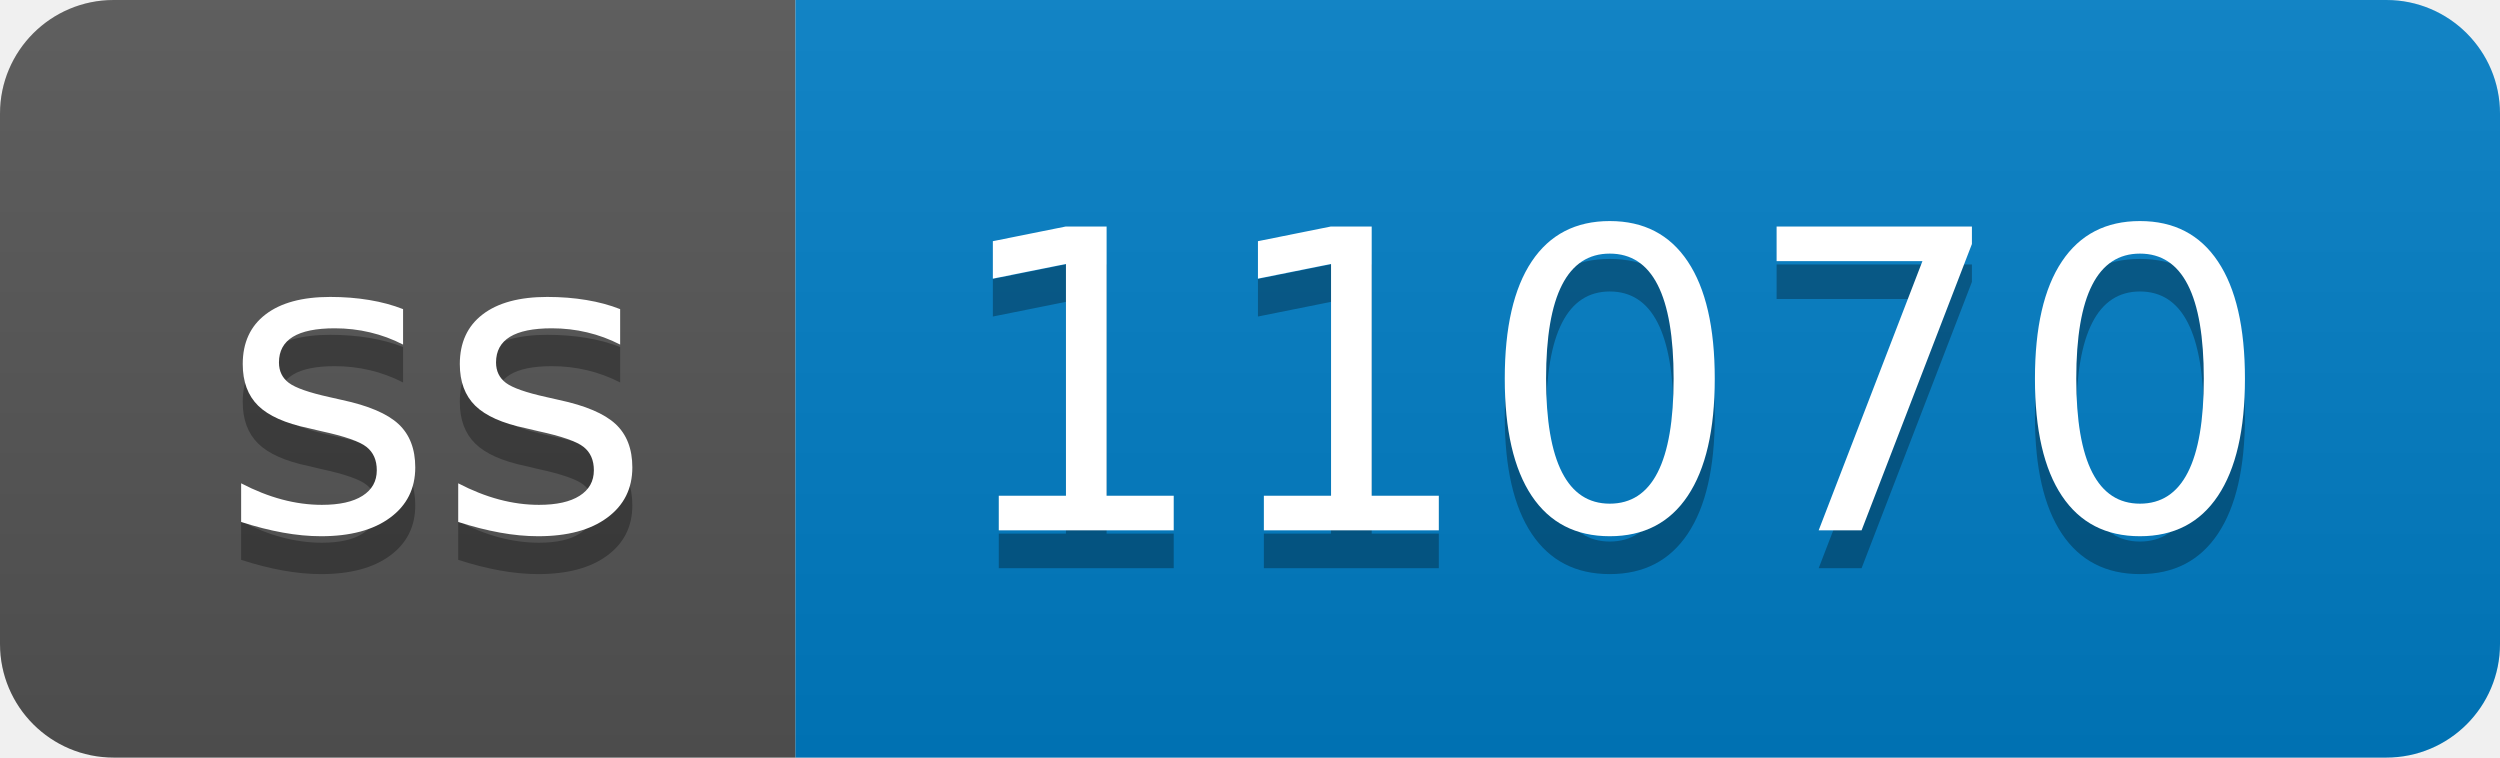
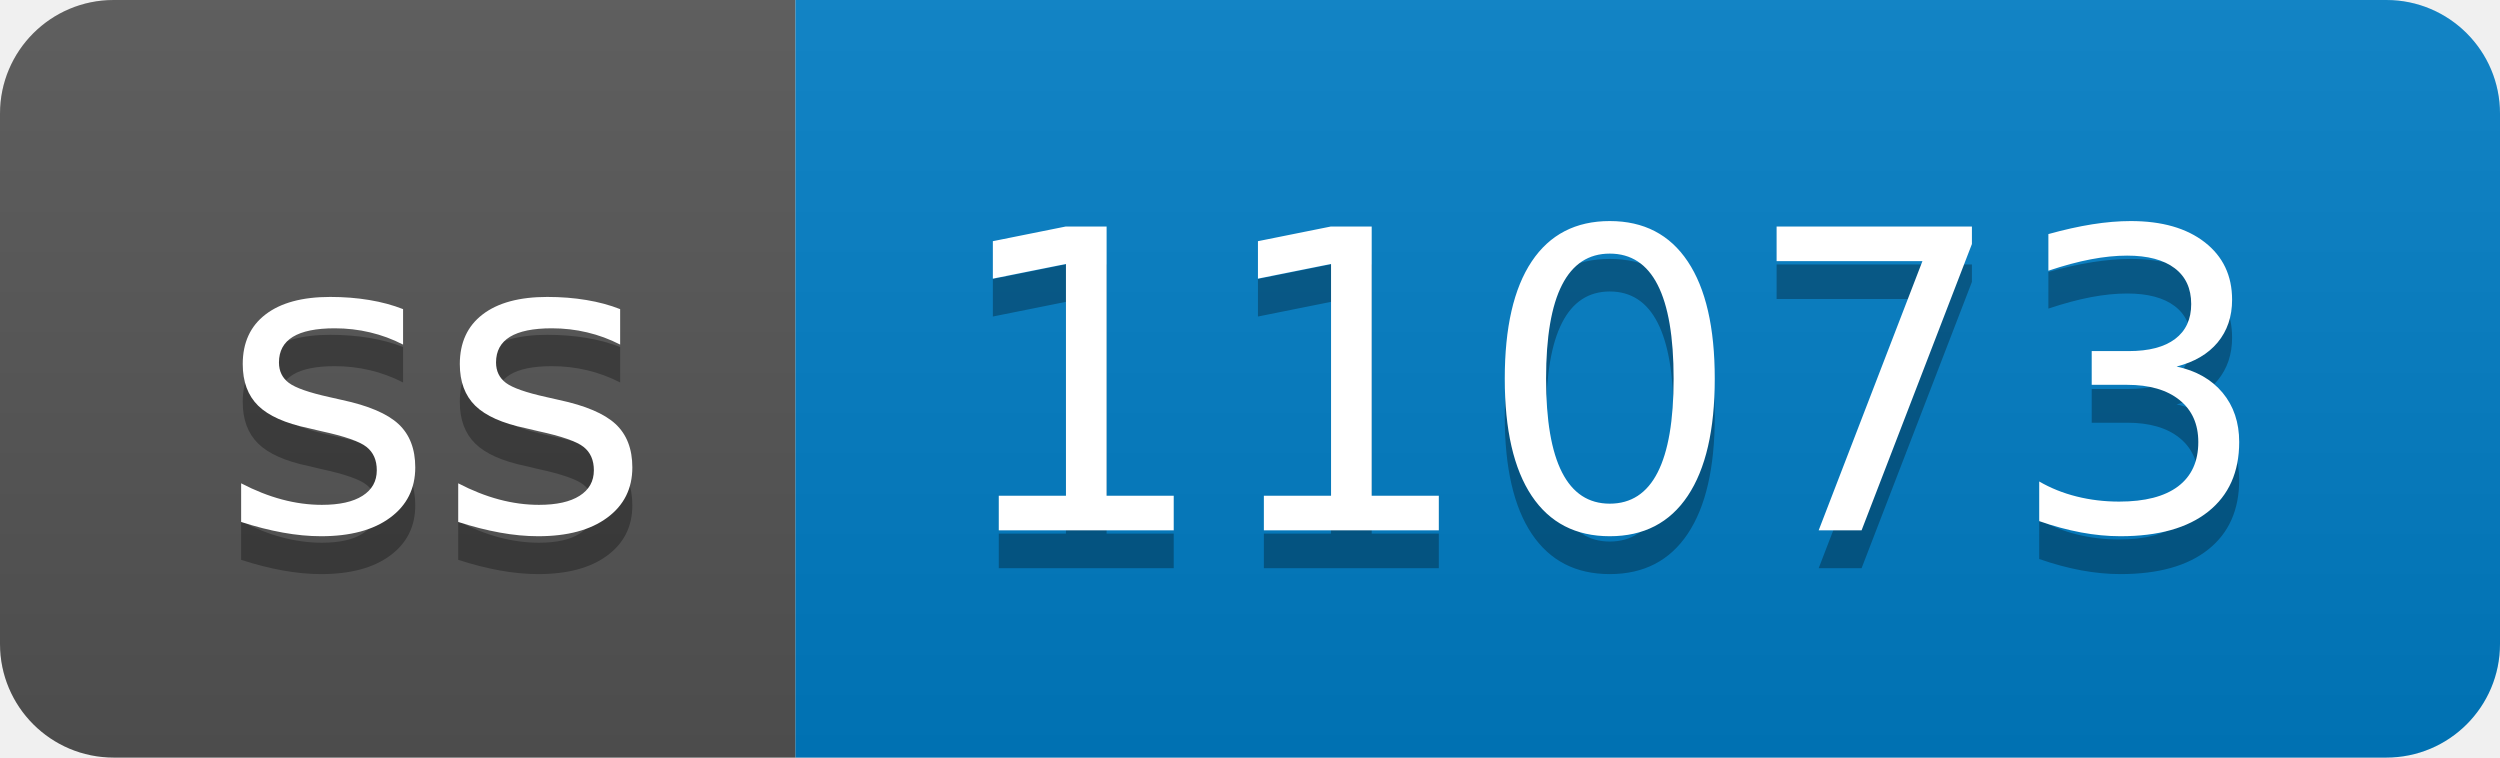
- <svg xmlns="http://www.w3.org/2000/svg" width="66" height="20" role="img" aria-label="ss: 11070">
+ <svg xmlns="http://www.w3.org/2000/svg" width="66" height="20" role="img" aria-label="ss: 11073">
  <linearGradient id="s" x2="0" y2="100%">
    <stop offset="0" stop-color="#bbb" stop-opacity=".1" />
    <stop offset="1" stop-opacity=".1" />
  </linearGradient>
  <clipPath id="r">
    <rect width="66" height="20" rx="3" fill="#fff" />
  </clipPath>
  <g clip-path="url(#r)">
    <rect width="21" height="20" fill="#555" />
    <rect x="21" width="45" height="20" fill="#007ec6" />
    <rect width="66" height="20" fill="url(#s)" />
  </g>
  <g fill="#fff" text-anchor="middle" font-family="Verdana,Geneva,DejaVu Sans,sans-serif" text-rendering="geometricPrecision" font-size="110">
    <text aria-hidden="true" x="115" y="150" fill="#010101" fill-opacity=".3" transform="scale(.1)" textLength="110">ss</text>
    <text x="115" y="140" transform="scale(.1)" fill="#fff" textLength="110">ss</text>
-     <text aria-hidden="true" x="425" y="150" fill="#010101" fill-opacity=".3" transform="scale(.1)" textLength="350">11070</text>
-     <text x="425" y="140" transform="scale(.1)" fill="#fff" textLength="350">11070</text>
+     <text aria-hidden="true" x="425" y="150" fill="#010101" fill-opacity=".3" transform="scale(.1)" textLength="350">11073</text>
+     <text x="425" y="140" transform="scale(.1)" fill="#fff" textLength="350">11073</text>
  </g>
</svg>
